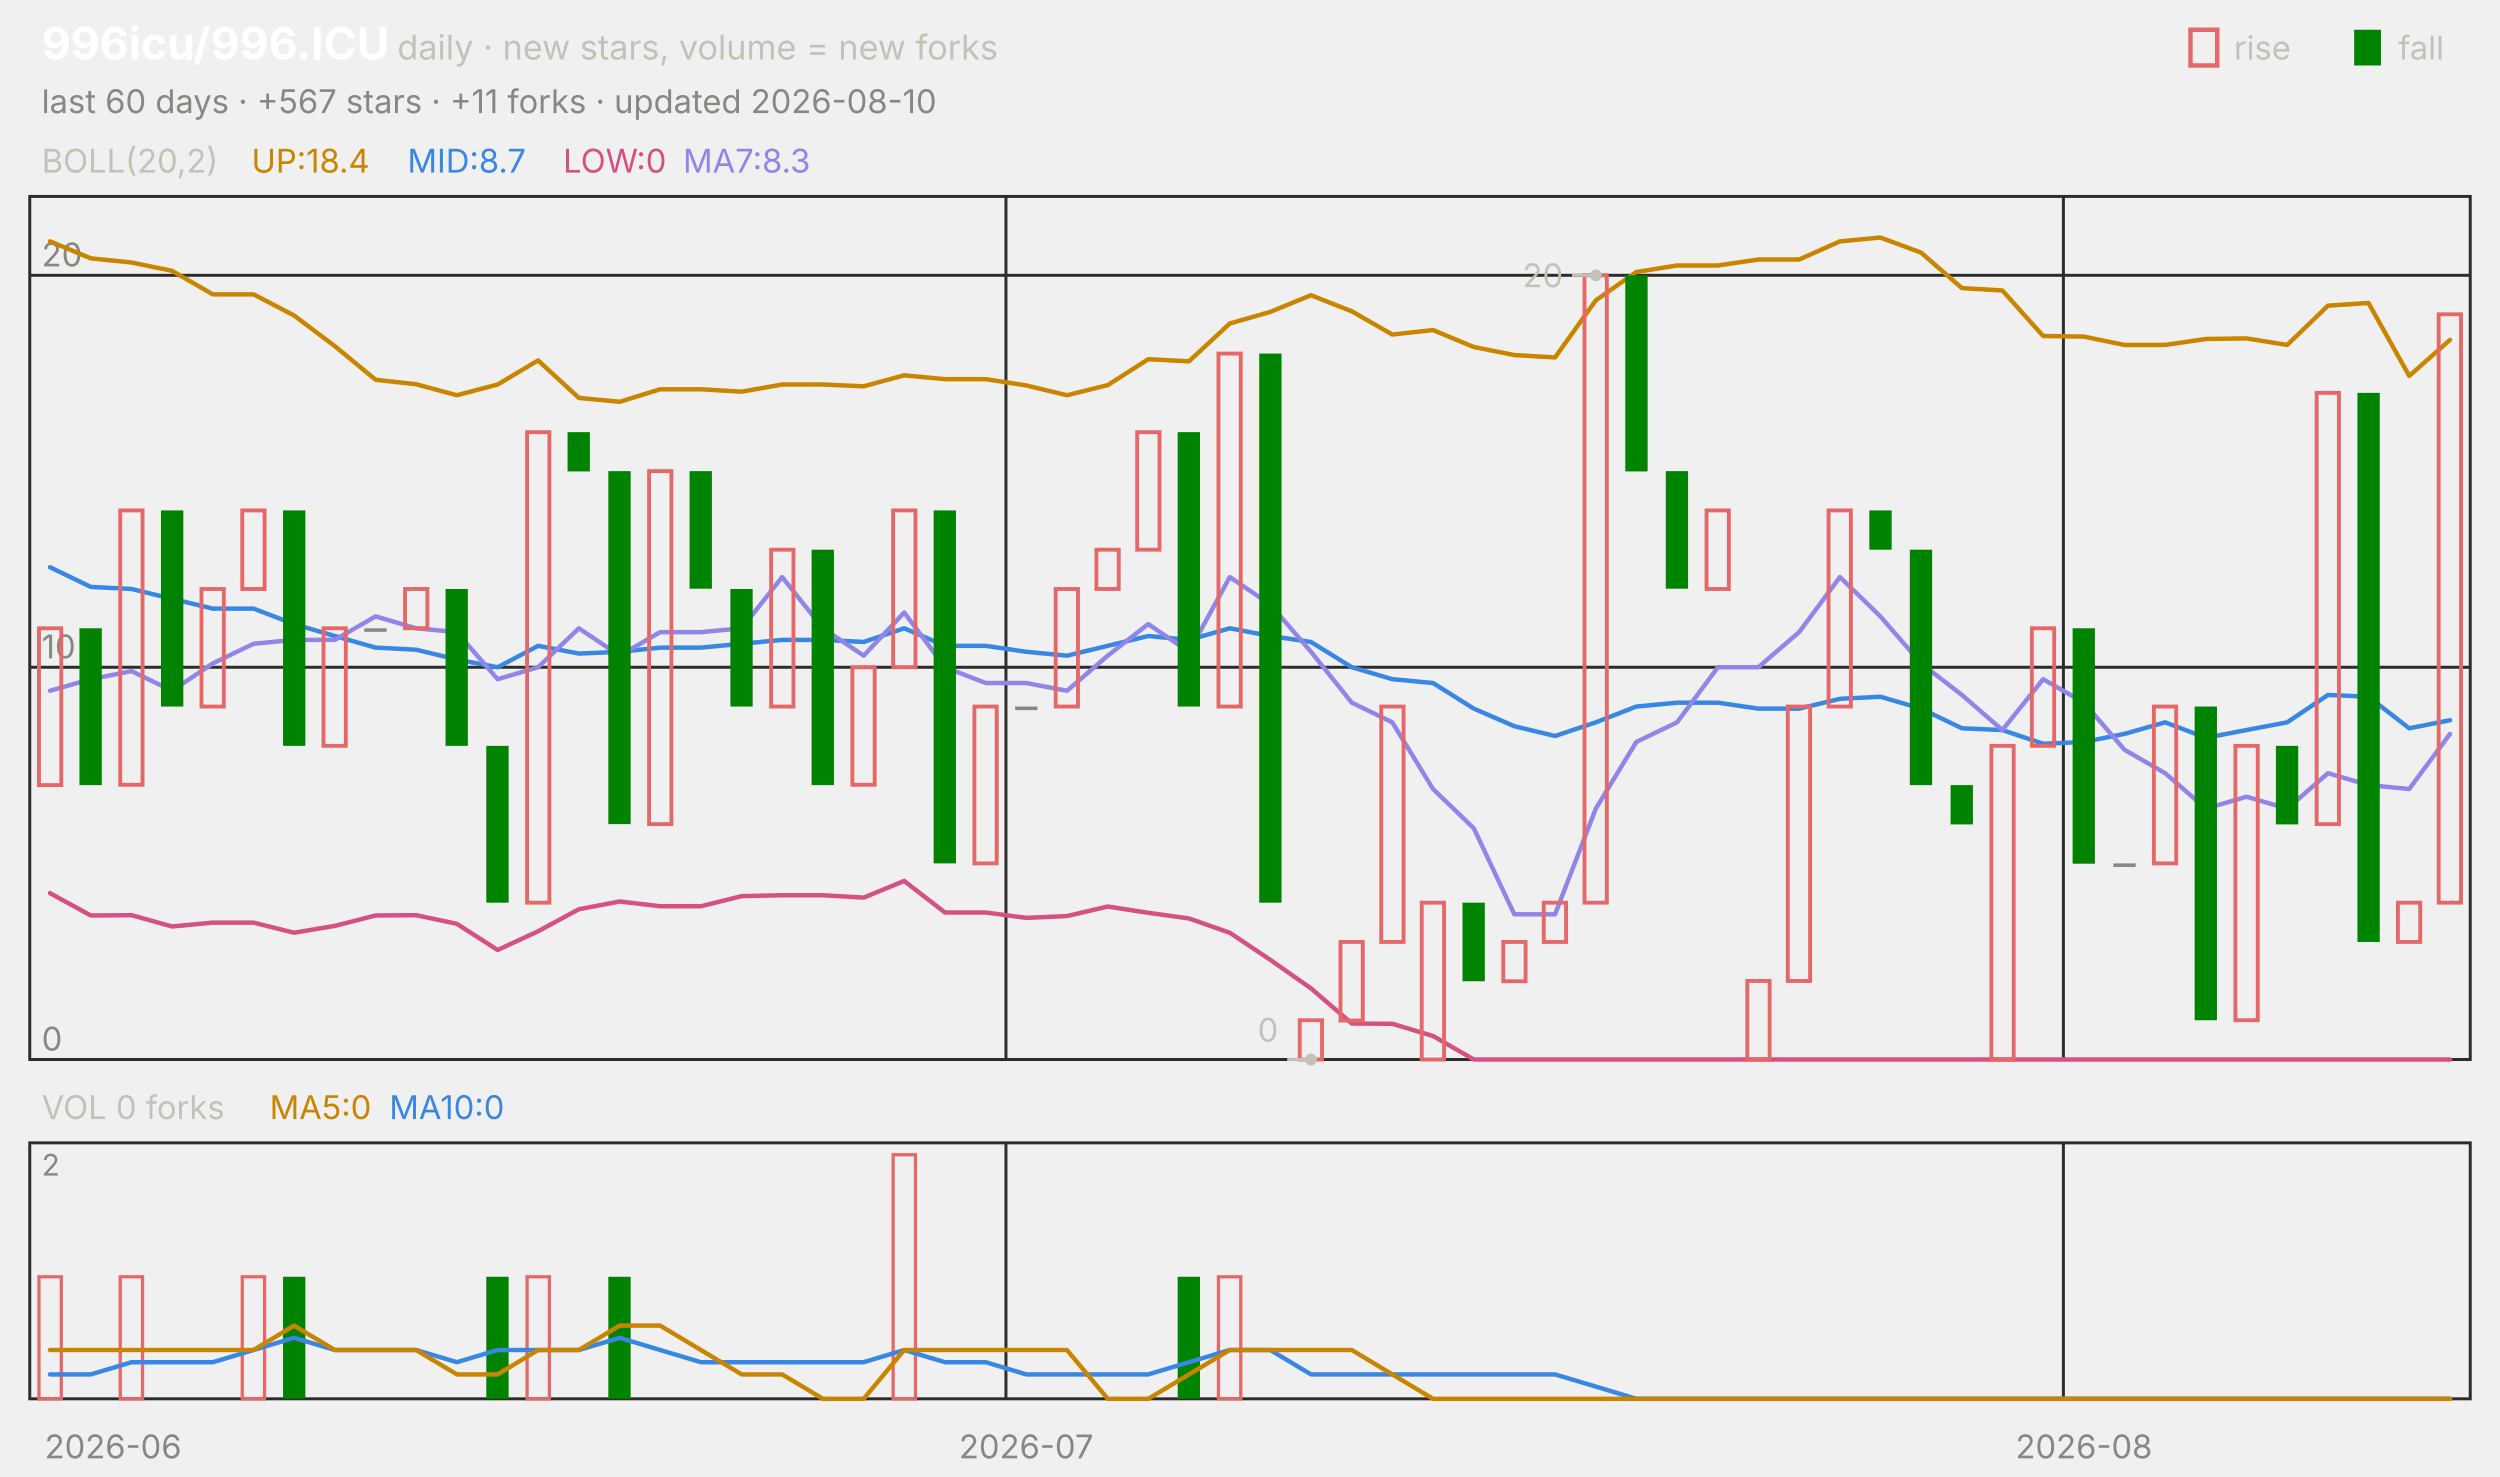
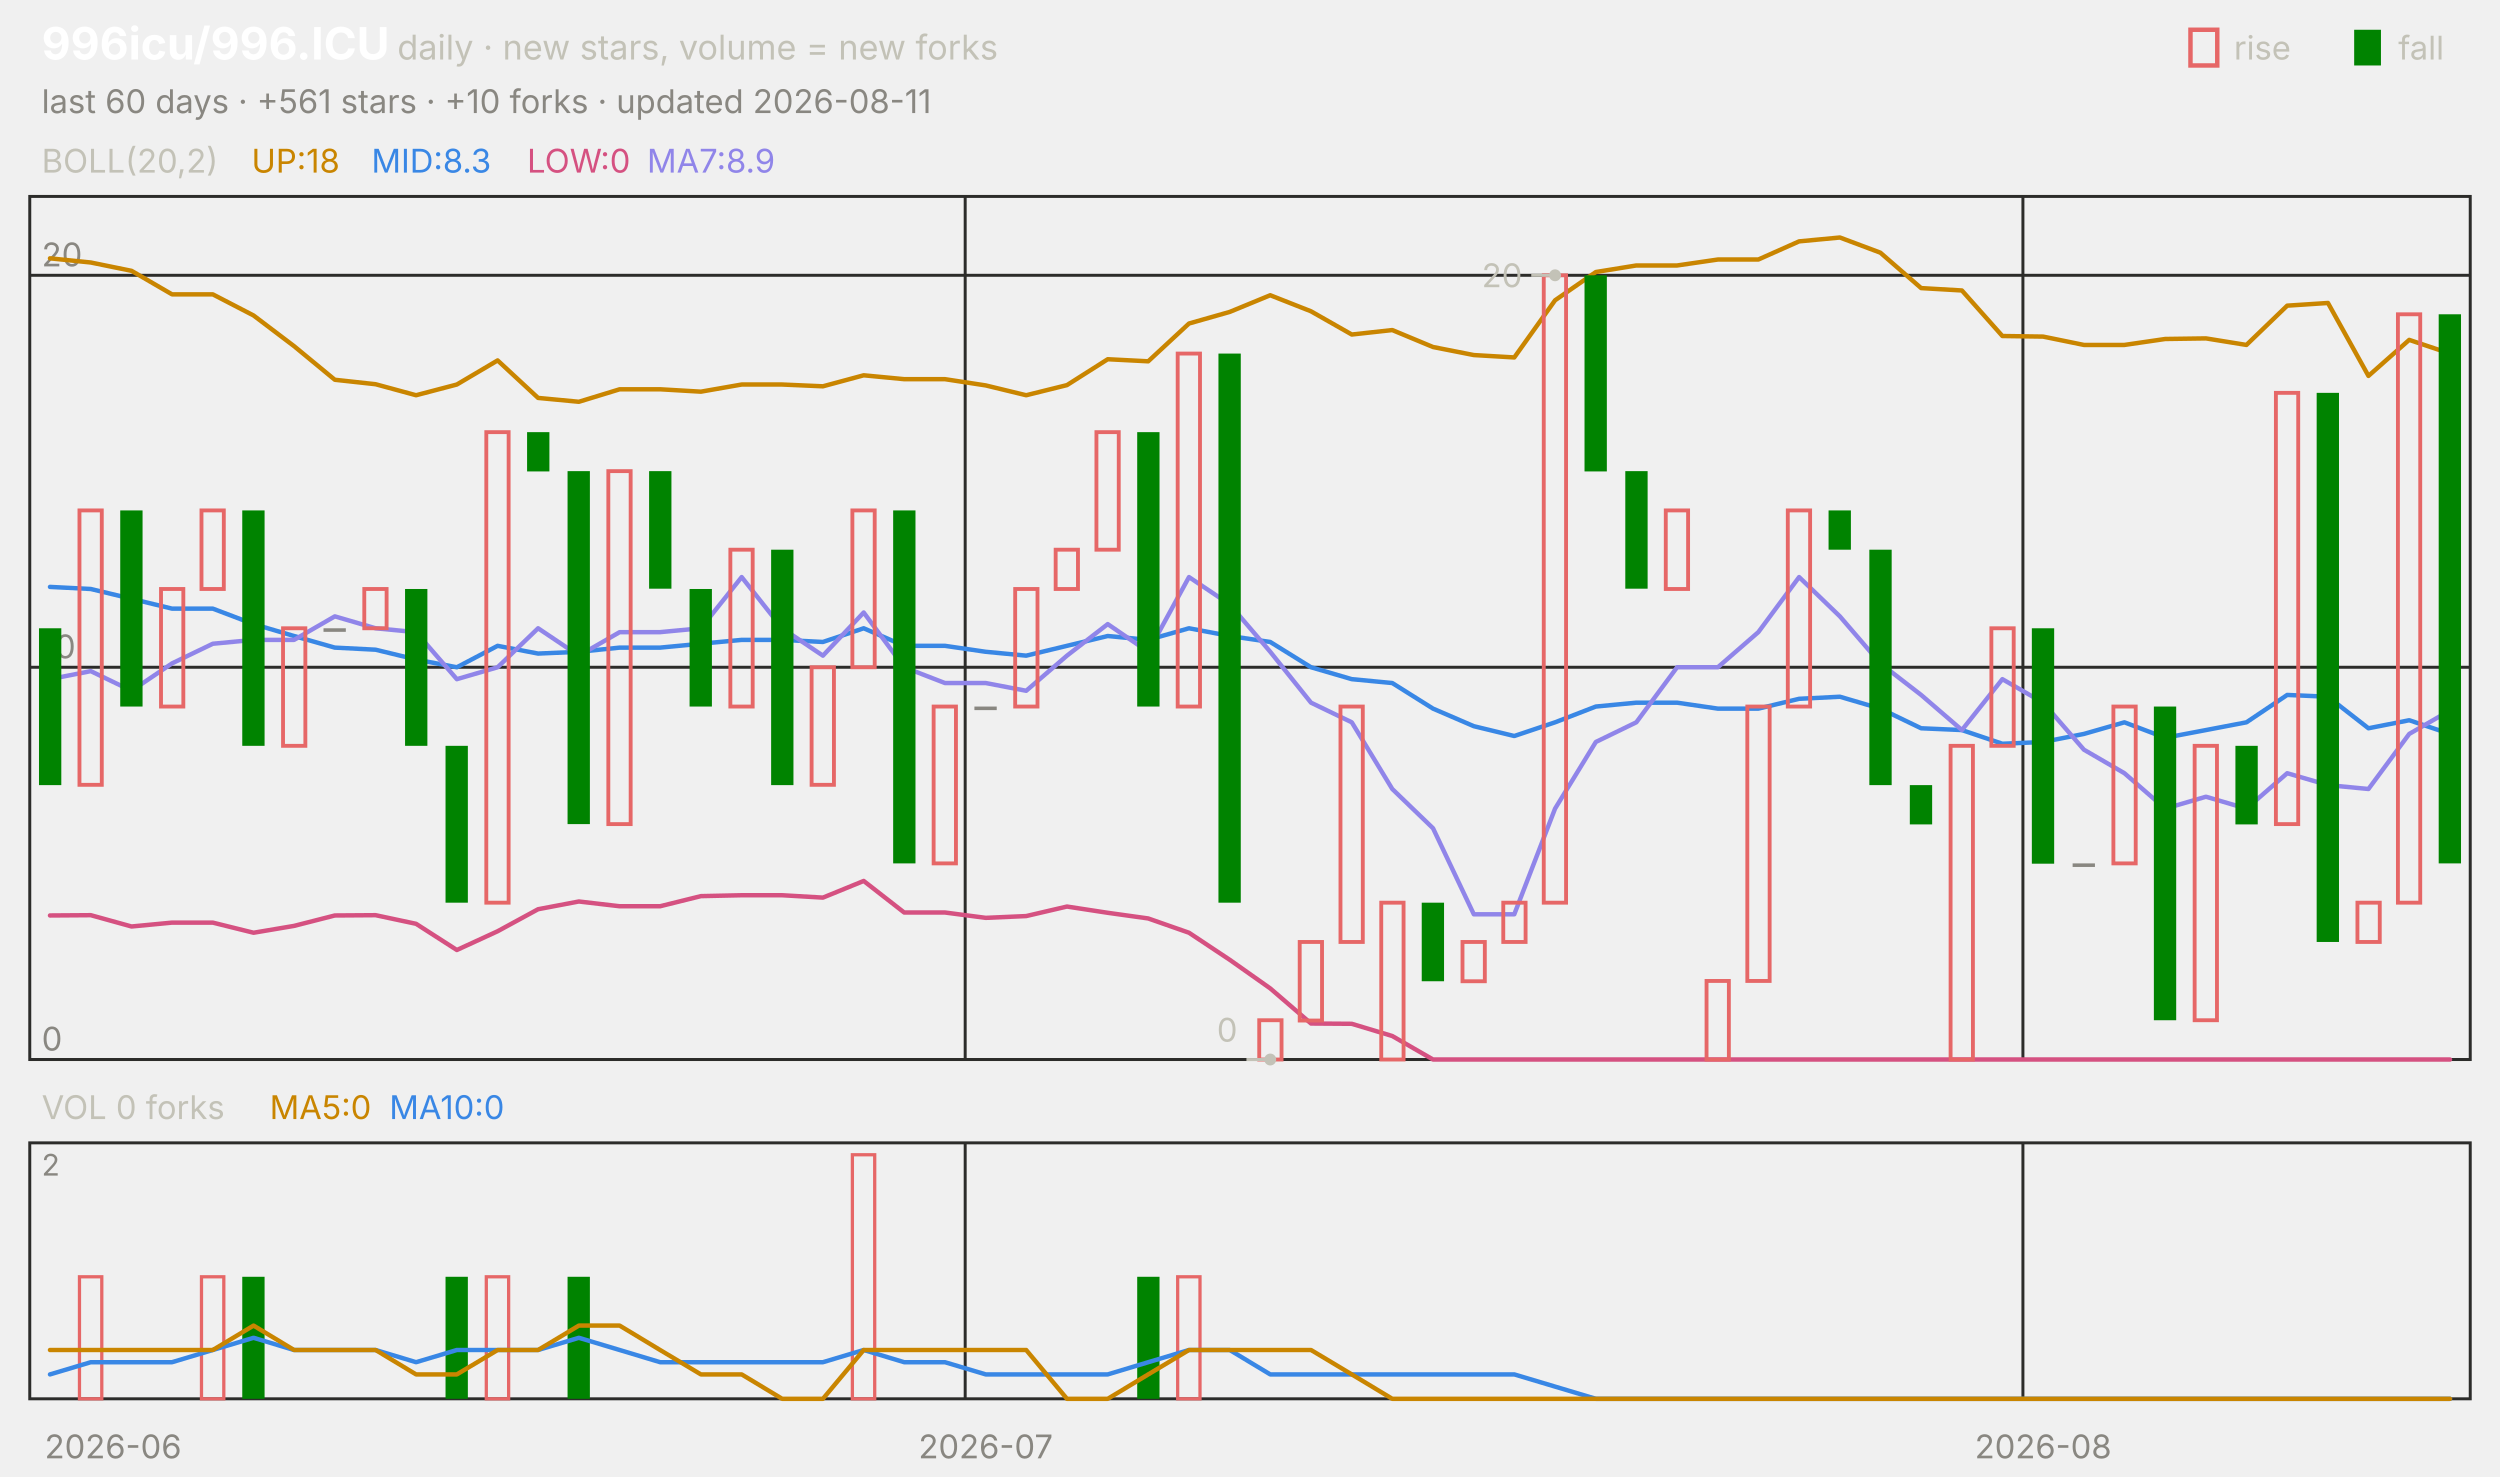
<svg xmlns="http://www.w3.org/2000/svg" viewBox="0 0 840 496" width="840" height="496" font-family="-apple-system,'Segoe UI',system-ui,sans-serif" role="img" aria-label="996icu/996.ICU candlestick chart">
  <text x="14.0" y="20.0" font-size="15" fill="#ffffff" font-weight="650">996icu/996.ICU</text>
  <text x="133.5" y="20.0" font-size="11.5" fill="#c3c2b7">daily · new stars, volume = new forks</text>
  <text x="805.8" y="20.0" font-size="11.0" fill="#c3c2b7">fall</text>
  <rect x="791" y="10" width="9" height="12" fill="#008300" />
  <text x="750.6" y="20.0" font-size="11.0" fill="#c3c2b7">rise</text>
  <rect x="736" y="10" width="9" height="12" fill="none" stroke="#e66767" stroke-width="1.5" />
-   <text x="14.0" y="38.0" font-size="11.0" fill="#898781">last 60 days · +567 stars · +11 forks · updated 2026-08-10</text>
+   <text x="14.0" y="38.0" font-size="11.0" fill="#898781">last 60 days · +561 stars · +10 forks · updated 2026-08-11</text>
  <rect x="10" y="66" width="820" height="290" fill="none" stroke="#2c2c2a" />
  <rect x="10" y="384" width="820" height="86" fill="none" stroke="#2c2c2a" />
  <text x="38.0" y="490.0" font-size="11.0" fill="#898781" text-anchor="middle">2026-06</text>
-   <line x1="338.0" y1="66.0" x2="338.0" y2="356.0" stroke="#2c2c2a" stroke-width="1.0" />
-   <line x1="338.0" y1="384.0" x2="338.0" y2="470.0" stroke="#2c2c2a" stroke-width="1.0" />
-   <text x="344.8" y="490.0" font-size="11.0" fill="#898781" text-anchor="middle">2026-07</text>
-   <line x1="693.3" y1="66.0" x2="693.3" y2="356.0" stroke="#2c2c2a" stroke-width="1.0" />
-   <line x1="693.3" y1="384.0" x2="693.3" y2="470.0" stroke="#2c2c2a" stroke-width="1.0" />
-   <text x="700.2" y="490.0" font-size="11.0" fill="#898781" text-anchor="middle">2026-08</text>
+   <line x1="324.3" y1="66.0" x2="324.3" y2="356.0" stroke="#2c2c2a" stroke-width="1.0" />
+   <line x1="324.3" y1="384.0" x2="324.3" y2="470.0" stroke="#2c2c2a" stroke-width="1.0" />
+   <text x="331.2" y="490.0" font-size="11.0" fill="#898781" text-anchor="middle">2026-07</text>
+   <line x1="679.7" y1="66.0" x2="679.7" y2="356.0" stroke="#2c2c2a" stroke-width="1.0" />
+   <line x1="679.7" y1="384.0" x2="679.7" y2="470.0" stroke="#2c2c2a" stroke-width="1.0" />
+   <text x="686.5" y="490.0" font-size="11.0" fill="#898781" text-anchor="middle">2026-08</text>
  <text x="14.0" y="58.0" font-size="11.0" fill="#c3c2b7">BOLL(20,2)</text>
-   <text x="84.5" y="58.0" font-size="11.0" fill="#c98500">UP:18.4</text>
-   <text x="136.9" y="58.0" font-size="11.0" fill="#3987e5">MID:8.7</text>
-   <text x="189.2" y="58.0" font-size="11.0" fill="#d55181">LOW:0</text>
-   <text x="229.5" y="58.0" font-size="11.0" fill="#9085e9">MA7:8.3</text>
+   <text x="84.5" y="58.0" font-size="11.0" fill="#c98500">UP:18</text>
+   <text x="124.8" y="58.0" font-size="11.0" fill="#3987e5">MID:8.3</text>
+   <text x="177.1" y="58.0" font-size="11.0" fill="#d55181">LOW:0</text>
+   <text x="217.4" y="58.0" font-size="11.0" fill="#9085e9">MA7:8.9</text>
  <line x1="10.0" y1="356.0" x2="830.0" y2="356.0" stroke="#2c2c2a" stroke-width="1.0" />
  <text x="14.0" y="353.0" font-size="11.0" fill="#898781">0</text>
  <line x1="10.0" y1="224.2" x2="830.0" y2="224.2" stroke="#2c2c2a" stroke-width="1.0" />
  <text x="14.0" y="221.2" font-size="11.0" fill="#898781">10</text>
  <line x1="10.0" y1="92.5" x2="830.0" y2="92.5" stroke="#2c2c2a" stroke-width="1.0" />
  <text x="14.0" y="89.5" font-size="11.0" fill="#898781">20</text>
-   <polyline points="16.8,81.1 30.5,86.8 44.2,88.2 57.8,91.0 71.5,98.9 85.2,98.9 98.8,106.0 112.5,116.3 126.2,127.6 139.8,129.1 153.5,132.8 167.2,129.2 180.8,121.1 194.5,133.7 208.2,135.0 221.8,130.8 235.5,130.8 249.2,131.6 262.8,129.2 276.5,129.2 290.2,129.8 303.8,126.1 317.5,127.4 331.2,127.4 344.8,129.5 358.5,132.8 372.2,129.4 385.8,120.7 399.5,121.4 413.2,108.7 426.8,104.8 440.5,99.2 454.2,104.6 467.8,112.4 481.5,110.9 495.2,116.6 508.8,119.3 522.5,120.1 536.2,100.9 549.8,91.4 563.5,89.2 577.2,89.2 590.8,87.2 604.5,87.2 618.2,81.1 631.8,79.8 645.5,84.9 659.2,96.8 672.8,97.6 686.5,112.9 700.2,113.1 713.8,115.9 727.5,115.9 741.2,113.9 754.8,113.7 768.5,115.9 782.2,102.7 795.8,101.8 809.5,126.3 823.2,114.2" fill="none" stroke="#c98500" stroke-width="1.5" stroke-linejoin="round" stroke-linecap="round" />
-   <polyline points="16.8,190.6 30.5,197.2 44.2,197.9 57.8,201.2 71.5,204.5 85.2,204.5 98.8,209.7 112.5,213.7 126.2,217.6 139.8,218.3 153.5,221.6 167.2,224.2 180.8,217.0 194.5,219.6 208.2,219.0 221.8,217.6 235.5,217.6 249.2,216.3 262.8,215.0 276.5,215.0 290.2,215.7 303.8,211.1 317.5,217.0 331.2,217.0 344.8,219.0 358.5,220.3 372.2,217.0 385.8,213.7 399.5,215.0 413.2,211.1 426.8,213.7 440.5,215.7 454.2,224.2 467.8,228.2 481.5,229.5 495.2,238.1 508.8,244.0 522.5,247.3 536.2,242.7 549.8,237.4 563.5,236.1 577.2,236.1 590.8,238.1 604.5,238.1 618.2,234.8 631.8,234.1 645.5,238.1 659.2,244.7 672.8,245.3 686.5,249.9 700.2,249.3 713.8,246.6 727.5,242.7 741.2,247.9 754.8,245.3 768.5,242.7 782.2,233.5 795.8,234.1 809.5,244.7 823.2,242.0" fill="none" stroke="#3987e5" stroke-width="1.5" stroke-linejoin="round" stroke-linecap="round" />
-   <polyline points="16.8,300.1 30.5,307.6 44.2,307.5 57.8,311.3 71.5,310.0 85.2,310.0 98.8,313.4 112.5,311.1 126.2,307.6 139.8,307.5 153.5,310.4 167.2,319.2 180.8,312.9 194.5,305.5 208.2,302.9 221.8,304.5 235.5,304.5 249.2,301.1 262.8,300.8 276.5,300.8 290.2,301.6 303.8,296.0 317.5,306.6 331.2,306.6 344.8,308.4 358.5,307.8 372.2,304.6 385.8,306.7 399.5,308.6 413.2,313.4 426.8,322.5 440.5,332.1 454.2,343.9 467.8,344.0 481.5,348.1 495.2,356.0 508.8,356.0 522.5,356.0 536.2,356.0 549.8,356.0 563.5,356.0 577.2,356.0 590.8,356.0 604.5,356.0 618.2,356.0 631.8,356.0 645.5,356.0 659.2,356.0 672.8,356.0 686.5,356.0 700.2,356.0 713.8,356.0 727.5,356.0 741.2,356.0 754.8,356.0 768.5,356.0 782.2,356.0 795.8,356.0 809.5,356.0 823.2,356.0" fill="none" stroke="#d55181" stroke-width="1.5" stroke-linejoin="round" stroke-linecap="round" />
-   <polyline points="16.8,232.1 30.5,228.2 44.2,225.5 57.8,232.1 71.5,222.9 85.2,216.3 98.8,215.0 112.5,215.0 126.2,207.1 139.8,211.1 153.5,212.4 167.2,228.2 180.8,224.2 194.5,211.1 208.2,220.3 221.8,212.4 235.5,212.4 249.2,211.1 262.8,193.9 276.5,211.1 290.2,220.3 303.8,205.8 317.5,224.2 331.2,229.5 344.8,229.5 358.5,232.1 372.2,220.3 385.8,209.7 399.5,219.0 413.2,193.9 426.8,203.1 440.5,219.0 454.2,236.1 467.8,242.7 481.5,265.1 495.2,278.3 508.8,307.2 522.5,307.2 536.2,271.7 549.8,249.3 563.5,242.7 577.2,224.2 590.8,224.2 604.5,212.4 618.2,193.9 631.8,207.1 645.5,222.9 659.2,233.5 672.8,245.3 686.5,228.2 700.2,236.1 713.8,251.9 727.5,259.8 741.2,271.7 754.8,267.7 768.5,271.7 782.2,259.8 795.8,263.8 809.5,265.1 823.2,246.6" fill="none" stroke="#9085e9" stroke-width="1.5" stroke-linejoin="round" stroke-linecap="round" />
-   <rect x="13.1" y="211.1" width="7.5" height="52.7" fill="none" stroke="#e66767" stroke-width="1.3" />
-   <rect x="26.7" y="211.1" width="7.5" height="52.7" fill="#008300" />
-   <rect x="40.4" y="171.5" width="7.5" height="92.2" fill="none" stroke="#e66767" stroke-width="1.3" />
-   <rect x="54.1" y="171.5" width="7.5" height="65.9" fill="#008300" />
-   <rect x="67.7" y="197.9" width="7.5" height="39.5" fill="none" stroke="#e66767" stroke-width="1.3" />
-   <rect x="81.4" y="171.5" width="7.5" height="26.4" fill="none" stroke="#e66767" stroke-width="1.3" />
-   <rect x="95.1" y="171.5" width="7.5" height="79.1" fill="#008300" />
-   <rect x="108.7" y="211.1" width="7.5" height="39.5" fill="none" stroke="#e66767" stroke-width="1.3" />
-   <rect x="122.4" y="211.1" width="7.5" height="1.2" fill="#898781" />
-   <rect x="136.1" y="197.9" width="7.5" height="13.2" fill="none" stroke="#e66767" stroke-width="1.3" />
-   <rect x="149.7" y="197.9" width="7.5" height="52.7" fill="#008300" />
-   <rect x="163.4" y="250.6" width="7.5" height="52.7" fill="#008300" />
-   <rect x="177.1" y="145.2" width="7.5" height="158.1" fill="none" stroke="#e66767" stroke-width="1.3" />
-   <rect x="190.7" y="145.2" width="7.5" height="13.2" fill="#008300" />
-   <rect x="204.4" y="158.3" width="7.5" height="118.6" fill="#008300" />
-   <rect x="218.1" y="158.3" width="7.5" height="118.6" fill="none" stroke="#e66767" stroke-width="1.3" />
-   <rect x="231.7" y="158.3" width="7.5" height="39.5" fill="#008300" />
-   <rect x="245.4" y="197.9" width="7.5" height="39.5" fill="#008300" />
-   <rect x="259.1" y="184.7" width="7.5" height="52.7" fill="none" stroke="#e66767" stroke-width="1.3" />
-   <rect x="272.7" y="184.7" width="7.5" height="79.1" fill="#008300" />
-   <rect x="286.4" y="224.2" width="7.5" height="39.5" fill="none" stroke="#e66767" stroke-width="1.3" />
-   <rect x="300.1" y="171.5" width="7.5" height="52.7" fill="none" stroke="#e66767" stroke-width="1.3" />
-   <rect x="313.7" y="171.5" width="7.5" height="118.6" fill="#008300" />
-   <rect x="327.4" y="237.4" width="7.5" height="52.7" fill="none" stroke="#e66767" stroke-width="1.3" />
-   <rect x="341.1" y="237.4" width="7.5" height="1.2" fill="#898781" />
-   <rect x="354.7" y="197.9" width="7.5" height="39.5" fill="none" stroke="#e66767" stroke-width="1.3" />
-   <rect x="368.4" y="184.7" width="7.5" height="13.2" fill="none" stroke="#e66767" stroke-width="1.3" />
-   <rect x="382.1" y="145.2" width="7.5" height="39.5" fill="none" stroke="#e66767" stroke-width="1.3" />
-   <rect x="395.7" y="145.2" width="7.5" height="92.2" fill="#008300" />
-   <rect x="409.4" y="118.8" width="7.5" height="118.6" fill="none" stroke="#e66767" stroke-width="1.3" />
-   <rect x="423.1" y="118.8" width="7.5" height="184.5" fill="#008300" />
-   <rect x="436.7" y="342.8" width="7.5" height="13.2" fill="none" stroke="#e66767" stroke-width="1.3" />
-   <rect x="450.4" y="316.5" width="7.5" height="26.4" fill="none" stroke="#e66767" stroke-width="1.3" />
-   <rect x="464.1" y="237.4" width="7.5" height="79.1" fill="none" stroke="#e66767" stroke-width="1.3" />
-   <rect x="477.7" y="303.3" width="7.5" height="52.7" fill="none" stroke="#e66767" stroke-width="1.3" />
-   <rect x="491.4" y="303.3" width="7.5" height="26.4" fill="#008300" />
-   <rect x="505.1" y="316.5" width="7.5" height="13.2" fill="none" stroke="#e66767" stroke-width="1.3" />
-   <rect x="518.7" y="303.3" width="7.5" height="13.2" fill="none" stroke="#e66767" stroke-width="1.3" />
-   <rect x="532.4" y="92.5" width="7.5" height="210.8" fill="none" stroke="#e66767" stroke-width="1.3" />
-   <rect x="546.1" y="92.5" width="7.5" height="65.9" fill="#008300" />
-   <rect x="559.7" y="158.3" width="7.5" height="39.5" fill="#008300" />
-   <rect x="573.4" y="171.5" width="7.5" height="26.4" fill="none" stroke="#e66767" stroke-width="1.3" />
-   <rect x="587.1" y="329.6" width="7.5" height="26.4" fill="none" stroke="#e66767" stroke-width="1.3" />
-   <rect x="600.7" y="237.4" width="7.5" height="92.2" fill="none" stroke="#e66767" stroke-width="1.3" />
-   <rect x="614.4" y="171.5" width="7.5" height="65.9" fill="none" stroke="#e66767" stroke-width="1.3" />
-   <rect x="628.1" y="171.5" width="7.5" height="13.2" fill="#008300" />
-   <rect x="641.7" y="184.7" width="7.5" height="79.1" fill="#008300" />
-   <rect x="655.4" y="263.8" width="7.5" height="13.2" fill="#008300" />
-   <rect x="669.1" y="250.6" width="7.5" height="105.4" fill="none" stroke="#e66767" stroke-width="1.3" />
-   <rect x="682.7" y="211.1" width="7.5" height="39.5" fill="none" stroke="#e66767" stroke-width="1.3" />
-   <rect x="696.4" y="211.1" width="7.5" height="79.1" fill="#008300" />
-   <rect x="710.1" y="290.1" width="7.5" height="1.2" fill="#898781" />
-   <rect x="723.7" y="237.4" width="7.5" height="52.7" fill="none" stroke="#e66767" stroke-width="1.3" />
-   <rect x="737.4" y="237.4" width="7.5" height="105.4" fill="#008300" />
-   <rect x="751.1" y="250.6" width="7.5" height="92.2" fill="none" stroke="#e66767" stroke-width="1.3" />
-   <rect x="764.7" y="250.6" width="7.5" height="26.4" fill="#008300" />
-   <rect x="778.4" y="132.0" width="7.5" height="144.9" fill="none" stroke="#e66767" stroke-width="1.3" />
-   <rect x="792.1" y="132.0" width="7.5" height="184.5" fill="#008300" />
-   <rect x="805.7" y="303.3" width="7.5" height="13.2" fill="none" stroke="#e66767" stroke-width="1.3" />
-   <rect x="819.4" y="105.6" width="7.5" height="197.7" fill="none" stroke="#e66767" stroke-width="1.3" />
-   <circle cx="536.2" cy="92.5" r="2" fill="#c3c2b7" />
-   <line x1="536.2" y1="92.5" x2="528.2" y2="92.5" stroke="#c3c2b7" stroke-width="1.0" />
-   <text x="525.2" y="96.5" font-size="11.0" fill="#c3c2b7" text-anchor="end">20</text>
-   <circle cx="440.5" cy="356.0" r="2" fill="#c3c2b7" />
-   <line x1="440.5" y1="356.0" x2="432.5" y2="356.0" stroke="#c3c2b7" stroke-width="1.0" />
-   <text x="429.5" y="350.0" font-size="11.0" fill="#c3c2b7" text-anchor="end">0</text>
+   <polyline points="16.8,86.8 30.5,88.2 44.2,91.0 57.8,98.9 71.5,98.9 85.2,106.0 98.8,116.3 112.5,127.6 126.2,129.1 139.8,132.8 153.5,129.2 167.2,121.1 180.8,133.7 194.5,135.0 208.2,130.8 221.8,130.8 235.5,131.6 249.2,129.2 262.8,129.2 276.5,129.8 290.2,126.1 303.8,127.4 317.5,127.4 331.2,129.5 344.8,132.8 358.5,129.4 372.2,120.7 385.8,121.4 399.5,108.7 413.2,104.8 426.8,99.2 440.5,104.6 454.2,112.4 467.8,110.9 481.5,116.6 495.2,119.3 508.8,120.1 522.5,100.9 536.2,91.4 549.8,89.2 563.5,89.2 577.2,87.2 590.8,87.2 604.5,81.1 618.2,79.8 631.8,84.9 645.5,96.8 659.2,97.6 672.8,112.9 686.5,113.1 700.2,115.9 713.8,115.9 727.5,113.9 741.2,113.7 754.8,115.9 768.5,102.7 782.2,101.8 795.8,126.3 809.5,114.2 823.2,118.8" fill="none" stroke="#c98500" stroke-width="1.5" stroke-linejoin="round" stroke-linecap="round" />
+   <polyline points="16.8,197.2 30.5,197.9 44.2,201.2 57.8,204.5 71.5,204.5 85.2,209.7 98.8,213.7 112.5,217.6 126.2,218.3 139.8,221.6 153.5,224.2 167.2,217.0 180.8,219.6 194.5,219.0 208.2,217.6 221.8,217.6 235.5,216.3 249.2,215.0 262.8,215.0 276.5,215.7 290.2,211.1 303.8,217.0 317.5,217.0 331.2,219.0 344.8,220.3 358.5,217.0 372.2,213.7 385.8,215.0 399.5,211.1 413.2,213.7 426.8,215.7 440.5,224.2 454.2,228.2 467.8,229.5 481.5,238.1 495.2,244.0 508.8,247.3 522.5,242.7 536.2,237.4 549.8,236.1 563.5,236.1 577.2,238.1 590.8,238.1 604.5,234.8 618.2,234.1 631.8,238.1 645.5,244.7 659.2,245.3 672.8,249.9 686.5,249.3 700.2,246.6 713.8,242.7 727.5,247.9 741.2,245.3 754.8,242.7 768.5,233.5 782.2,234.1 795.8,244.7 809.5,242.0 823.2,246.6" fill="none" stroke="#3987e5" stroke-width="1.5" stroke-linejoin="round" stroke-linecap="round" />
+   <polyline points="16.8,307.6 30.5,307.5 44.2,311.3 57.8,310.0 71.5,310.0 85.2,313.4 98.8,311.1 112.5,307.6 126.2,307.5 139.8,310.4 153.5,319.2 167.2,312.9 180.8,305.5 194.5,302.9 208.2,304.5 221.8,304.5 235.5,301.1 249.2,300.8 262.8,300.8 276.5,301.6 290.2,296.0 303.8,306.6 317.5,306.6 331.2,308.4 344.8,307.8 358.5,304.6 372.2,306.7 385.8,308.6 399.5,313.4 413.2,322.5 426.8,332.1 440.5,343.9 454.2,344.0 467.8,348.1 481.5,356.0 495.2,356.0 508.8,356.0 522.5,356.0 536.2,356.0 549.8,356.0 563.5,356.0 577.2,356.0 590.8,356.0 604.5,356.0 618.2,356.0 631.8,356.0 645.5,356.0 659.2,356.0 672.8,356.0 686.5,356.0 700.2,356.0 713.8,356.0 727.5,356.0 741.2,356.0 754.8,356.0 768.5,356.0 782.2,356.0 795.8,356.0 809.5,356.0 823.2,356.0" fill="none" stroke="#d55181" stroke-width="1.5" stroke-linejoin="round" stroke-linecap="round" />
+   <polyline points="16.8,228.2 30.5,225.5 44.2,232.1 57.8,222.9 71.5,216.3 85.2,215.0 98.8,215.0 112.5,207.1 126.2,211.1 139.8,212.4 153.5,228.2 167.2,224.2 180.8,211.1 194.5,220.3 208.2,212.4 221.8,212.4 235.5,211.1 249.2,193.9 262.8,211.1 276.5,220.3 290.2,205.8 303.8,224.2 317.5,229.5 331.2,229.5 344.8,232.1 358.5,220.3 372.2,209.7 385.8,219.0 399.5,193.9 413.2,203.1 426.8,219.0 440.5,236.1 454.2,242.7 467.8,265.1 481.5,278.3 495.2,307.2 508.8,307.2 522.5,271.7 536.2,249.3 549.8,242.7 563.5,224.2 577.2,224.2 590.8,212.4 604.5,193.9 618.2,207.1 631.8,222.9 645.5,233.5 659.2,245.3 672.8,228.2 686.5,236.1 700.2,251.9 713.8,259.8 727.5,271.7 741.2,267.7 754.8,271.7 768.5,259.8 782.2,263.8 795.8,265.1 809.5,246.6 823.2,238.7" fill="none" stroke="#9085e9" stroke-width="1.5" stroke-linejoin="round" stroke-linecap="round" />
+   <rect x="13.1" y="211.1" width="7.5" height="52.7" fill="#008300" />
+   <rect x="26.7" y="171.5" width="7.5" height="92.2" fill="none" stroke="#e66767" stroke-width="1.3" />
+   <rect x="40.4" y="171.5" width="7.5" height="65.9" fill="#008300" />
+   <rect x="54.1" y="197.9" width="7.5" height="39.5" fill="none" stroke="#e66767" stroke-width="1.3" />
+   <rect x="67.7" y="171.5" width="7.5" height="26.4" fill="none" stroke="#e66767" stroke-width="1.3" />
+   <rect x="81.4" y="171.5" width="7.5" height="79.1" fill="#008300" />
+   <rect x="95.1" y="211.1" width="7.5" height="39.5" fill="none" stroke="#e66767" stroke-width="1.3" />
+   <rect x="108.7" y="211.1" width="7.5" height="1.2" fill="#898781" />
+   <rect x="122.4" y="197.9" width="7.5" height="13.2" fill="none" stroke="#e66767" stroke-width="1.3" />
+   <rect x="136.1" y="197.9" width="7.5" height="52.7" fill="#008300" />
+   <rect x="149.7" y="250.6" width="7.5" height="52.7" fill="#008300" />
+   <rect x="163.4" y="145.2" width="7.5" height="158.1" fill="none" stroke="#e66767" stroke-width="1.3" />
+   <rect x="177.1" y="145.2" width="7.5" height="13.2" fill="#008300" />
+   <rect x="190.7" y="158.3" width="7.5" height="118.6" fill="#008300" />
+   <rect x="204.4" y="158.3" width="7.5" height="118.6" fill="none" stroke="#e66767" stroke-width="1.3" />
+   <rect x="218.1" y="158.3" width="7.5" height="39.5" fill="#008300" />
+   <rect x="231.7" y="197.9" width="7.5" height="39.5" fill="#008300" />
+   <rect x="245.4" y="184.7" width="7.5" height="52.7" fill="none" stroke="#e66767" stroke-width="1.3" />
+   <rect x="259.1" y="184.7" width="7.5" height="79.1" fill="#008300" />
+   <rect x="272.7" y="224.2" width="7.5" height="39.5" fill="none" stroke="#e66767" stroke-width="1.3" />
+   <rect x="286.4" y="171.5" width="7.5" height="52.7" fill="none" stroke="#e66767" stroke-width="1.3" />
+   <rect x="300.1" y="171.5" width="7.5" height="118.6" fill="#008300" />
+   <rect x="313.7" y="237.4" width="7.5" height="52.7" fill="none" stroke="#e66767" stroke-width="1.3" />
+   <rect x="327.4" y="237.4" width="7.5" height="1.2" fill="#898781" />
+   <rect x="341.1" y="197.9" width="7.5" height="39.5" fill="none" stroke="#e66767" stroke-width="1.3" />
+   <rect x="354.7" y="184.7" width="7.5" height="13.2" fill="none" stroke="#e66767" stroke-width="1.3" />
+   <rect x="368.4" y="145.2" width="7.5" height="39.5" fill="none" stroke="#e66767" stroke-width="1.3" />
+   <rect x="382.1" y="145.2" width="7.5" height="92.2" fill="#008300" />
+   <rect x="395.7" y="118.8" width="7.5" height="118.6" fill="none" stroke="#e66767" stroke-width="1.3" />
+   <rect x="409.4" y="118.8" width="7.5" height="184.5" fill="#008300" />
+   <rect x="423.1" y="342.8" width="7.5" height="13.2" fill="none" stroke="#e66767" stroke-width="1.3" />
+   <rect x="436.7" y="316.5" width="7.5" height="26.4" fill="none" stroke="#e66767" stroke-width="1.3" />
+   <rect x="450.4" y="237.4" width="7.5" height="79.1" fill="none" stroke="#e66767" stroke-width="1.3" />
+   <rect x="464.1" y="303.3" width="7.5" height="52.7" fill="none" stroke="#e66767" stroke-width="1.3" />
+   <rect x="477.7" y="303.3" width="7.5" height="26.4" fill="#008300" />
+   <rect x="491.4" y="316.5" width="7.5" height="13.2" fill="none" stroke="#e66767" stroke-width="1.3" />
+   <rect x="505.1" y="303.3" width="7.5" height="13.2" fill="none" stroke="#e66767" stroke-width="1.3" />
+   <rect x="518.7" y="92.5" width="7.5" height="210.8" fill="none" stroke="#e66767" stroke-width="1.3" />
+   <rect x="532.4" y="92.5" width="7.5" height="65.9" fill="#008300" />
+   <rect x="546.1" y="158.3" width="7.5" height="39.5" fill="#008300" />
+   <rect x="559.7" y="171.5" width="7.5" height="26.4" fill="none" stroke="#e66767" stroke-width="1.3" />
+   <rect x="573.4" y="329.6" width="7.5" height="26.4" fill="none" stroke="#e66767" stroke-width="1.3" />
+   <rect x="587.1" y="237.4" width="7.5" height="92.2" fill="none" stroke="#e66767" stroke-width="1.3" />
+   <rect x="600.7" y="171.5" width="7.5" height="65.9" fill="none" stroke="#e66767" stroke-width="1.3" />
+   <rect x="614.4" y="171.5" width="7.5" height="13.2" fill="#008300" />
+   <rect x="628.1" y="184.7" width="7.5" height="79.1" fill="#008300" />
+   <rect x="641.7" y="263.8" width="7.5" height="13.2" fill="#008300" />
+   <rect x="655.4" y="250.6" width="7.5" height="105.4" fill="none" stroke="#e66767" stroke-width="1.3" />
+   <rect x="669.1" y="211.1" width="7.5" height="39.5" fill="none" stroke="#e66767" stroke-width="1.3" />
+   <rect x="682.7" y="211.1" width="7.5" height="79.1" fill="#008300" />
+   <rect x="696.4" y="290.1" width="7.5" height="1.2" fill="#898781" />
+   <rect x="710.1" y="237.4" width="7.5" height="52.7" fill="none" stroke="#e66767" stroke-width="1.3" />
+   <rect x="723.7" y="237.4" width="7.5" height="105.4" fill="#008300" />
+   <rect x="737.4" y="250.6" width="7.5" height="92.2" fill="none" stroke="#e66767" stroke-width="1.3" />
+   <rect x="751.1" y="250.6" width="7.5" height="26.4" fill="#008300" />
+   <rect x="764.7" y="132.0" width="7.5" height="144.9" fill="none" stroke="#e66767" stroke-width="1.3" />
+   <rect x="778.4" y="132.0" width="7.5" height="184.5" fill="#008300" />
+   <rect x="792.1" y="303.3" width="7.5" height="13.2" fill="none" stroke="#e66767" stroke-width="1.3" />
+   <rect x="805.7" y="105.6" width="7.5" height="197.7" fill="none" stroke="#e66767" stroke-width="1.3" />
+   <rect x="819.4" y="105.6" width="7.5" height="184.5" fill="#008300" />
+   <circle cx="522.5" cy="92.5" r="2" fill="#c3c2b7" />
+   <line x1="522.5" y1="92.5" x2="514.5" y2="92.5" stroke="#c3c2b7" stroke-width="1.0" />
+   <text x="511.5" y="96.5" font-size="11.0" fill="#c3c2b7" text-anchor="end">20</text>
+   <circle cx="426.8" cy="356.0" r="2" fill="#c3c2b7" />
+   <line x1="426.8" y1="356.0" x2="418.8" y2="356.0" stroke="#c3c2b7" stroke-width="1.0" />
+   <text x="415.8" y="350.0" font-size="11.0" fill="#c3c2b7" text-anchor="end">0</text>
  <text x="14.0" y="376.0" font-size="11.0" fill="#c3c2b7">VOL 0 forks</text>
  <text x="90.6" y="376.0" font-size="11.0" fill="#c98500">MA5:0</text>
  <text x="130.8" y="376.0" font-size="11.0" fill="#3987e5">MA10:0</text>
  <text x="14.0" y="395.0" font-size="10" fill="#898781">2</text>
-   <rect x="13.1" y="429.0" width="7.5" height="41.0" fill="none" stroke="#e66767" stroke-width="1.1" />
-   <rect x="40.4" y="429.0" width="7.5" height="41.0" fill="none" stroke="#e66767" stroke-width="1.1" />
-   <rect x="81.4" y="429.0" width="7.5" height="41.0" fill="none" stroke="#e66767" stroke-width="1.1" />
-   <rect x="95.1" y="429.0" width="7.5" height="41.0" fill="#008300" />
-   <rect x="163.4" y="429.0" width="7.5" height="41.0" fill="#008300" />
-   <rect x="177.1" y="429.0" width="7.5" height="41.0" fill="none" stroke="#e66767" stroke-width="1.1" />
-   <rect x="204.4" y="429.0" width="7.5" height="41.0" fill="#008300" />
-   <rect x="300.1" y="388.0" width="7.5" height="82.0" fill="none" stroke="#e66767" stroke-width="1.1" />
-   <rect x="395.7" y="429.0" width="7.5" height="41.0" fill="#008300" />
-   <rect x="409.4" y="429.0" width="7.5" height="41.0" fill="none" stroke="#e66767" stroke-width="1.1" />
-   <polyline points="16.8,461.8 30.5,461.8 44.2,457.7 57.8,457.7 71.5,457.7 85.2,453.6 98.8,449.5 112.5,453.6 126.2,453.6 139.8,453.6 153.5,457.7 167.2,453.6 180.8,453.6 194.5,453.6 208.2,449.5 221.8,453.6 235.5,457.7 249.2,457.7 262.8,457.7 276.5,457.7 290.2,457.7 303.8,453.6 317.5,457.7 331.2,457.7 344.8,461.8 358.5,461.8 372.2,461.8 385.8,461.8 399.5,457.7 413.2,453.6 426.8,453.6 440.5,461.8 454.2,461.8 467.8,461.8 481.5,461.8 495.2,461.8 508.8,461.8 522.5,461.8 536.2,465.9 549.8,470.0 563.5,470.0 577.2,470.0 590.8,470.0 604.5,470.0 618.2,470.0 631.8,470.0 645.5,470.0 659.2,470.0 672.8,470.0 686.5,470.0 700.2,470.0 713.8,470.0 727.5,470.0 741.2,470.0 754.8,470.0 768.5,470.0 782.2,470.0 795.8,470.0 809.5,470.0 823.2,470.0" fill="none" stroke="#3987e5" stroke-width="1.5" stroke-linejoin="round" stroke-linecap="round" />
-   <polyline points="16.8,453.6 30.5,453.6 44.2,453.6 57.8,453.6 71.5,453.6 85.2,453.6 98.8,445.4 112.5,453.6 126.2,453.6 139.8,453.6 153.5,461.8 167.2,461.8 180.8,453.6 194.5,453.6 208.2,445.4 221.8,445.4 235.5,453.6 249.2,461.8 262.8,461.8 276.5,470.0 290.2,470.0 303.8,453.6 317.5,453.6 331.2,453.6 344.8,453.6 358.5,453.6 372.2,470.0 385.8,470.0 399.5,461.8 413.2,453.6 426.8,453.6 440.5,453.6 454.2,453.6 467.8,461.8 481.5,470.0 495.2,470.0 508.8,470.0 522.5,470.0 536.2,470.0 549.8,470.0 563.5,470.0 577.2,470.0 590.8,470.0 604.5,470.0 618.2,470.0 631.8,470.0 645.5,470.0 659.2,470.0 672.8,470.0 686.5,470.0 700.2,470.0 713.8,470.0 727.5,470.0 741.2,470.0 754.8,470.0 768.5,470.0 782.2,470.0 795.8,470.0 809.5,470.0 823.2,470.0" fill="none" stroke="#c98500" stroke-width="1.5" stroke-linejoin="round" stroke-linecap="round" />
+   <rect x="26.7" y="429.0" width="7.5" height="41.0" fill="none" stroke="#e66767" stroke-width="1.1" />
+   <rect x="67.7" y="429.0" width="7.5" height="41.0" fill="none" stroke="#e66767" stroke-width="1.1" />
+   <rect x="81.4" y="429.0" width="7.5" height="41.0" fill="#008300" />
+   <rect x="149.7" y="429.0" width="7.5" height="41.0" fill="#008300" />
+   <rect x="163.4" y="429.0" width="7.5" height="41.0" fill="none" stroke="#e66767" stroke-width="1.1" />
+   <rect x="190.7" y="429.0" width="7.5" height="41.0" fill="#008300" />
+   <rect x="286.4" y="388.0" width="7.5" height="82.0" fill="none" stroke="#e66767" stroke-width="1.1" />
+   <rect x="382.1" y="429.0" width="7.5" height="41.0" fill="#008300" />
+   <rect x="395.7" y="429.0" width="7.5" height="41.0" fill="none" stroke="#e66767" stroke-width="1.1" />
+   <polyline points="16.8,461.8 30.5,457.7 44.2,457.7 57.8,457.7 71.5,453.6 85.2,449.5 98.8,453.6 112.5,453.6 126.2,453.6 139.8,457.7 153.5,453.6 167.2,453.6 180.8,453.6 194.5,449.5 208.2,453.6 221.8,457.7 235.5,457.7 249.2,457.7 262.8,457.7 276.5,457.7 290.2,453.6 303.8,457.7 317.5,457.7 331.2,461.8 344.8,461.8 358.5,461.8 372.2,461.8 385.8,457.7 399.5,453.6 413.2,453.6 426.8,461.8 440.5,461.8 454.2,461.8 467.8,461.8 481.5,461.8 495.2,461.8 508.8,461.8 522.5,465.9 536.2,470.0 549.8,470.0 563.5,470.0 577.2,470.0 590.8,470.0 604.5,470.0 618.2,470.0 631.8,470.0 645.5,470.0 659.2,470.0 672.8,470.0 686.5,470.0 700.2,470.0 713.8,470.0 727.5,470.0 741.2,470.0 754.8,470.0 768.5,470.0 782.2,470.0 795.8,470.0 809.5,470.0 823.2,470.0" fill="none" stroke="#3987e5" stroke-width="1.5" stroke-linejoin="round" stroke-linecap="round" />
+   <polyline points="16.8,453.6 30.5,453.6 44.2,453.6 57.8,453.6 71.5,453.6 85.2,445.4 98.8,453.6 112.5,453.6 126.2,453.6 139.8,461.8 153.5,461.8 167.2,453.6 180.8,453.6 194.5,445.4 208.2,445.4 221.8,453.6 235.5,461.8 249.2,461.8 262.8,470.0 276.5,470.0 290.2,453.6 303.8,453.6 317.5,453.6 331.2,453.6 344.8,453.6 358.5,470.0 372.2,470.0 385.8,461.8 399.5,453.6 413.2,453.6 426.8,453.6 440.5,453.6 454.2,461.8 467.8,470.0 481.5,470.0 495.2,470.0 508.8,470.0 522.5,470.0 536.2,470.0 549.8,470.0 563.5,470.0 577.2,470.0 590.8,470.0 604.5,470.0 618.2,470.0 631.8,470.0 645.5,470.0 659.2,470.0 672.8,470.0 686.5,470.0 700.2,470.0 713.8,470.0 727.5,470.0 741.2,470.0 754.8,470.0 768.5,470.0 782.2,470.0 795.8,470.0 809.5,470.0 823.2,470.0" fill="none" stroke="#c98500" stroke-width="1.5" stroke-linejoin="round" stroke-linecap="round" />
</svg>
